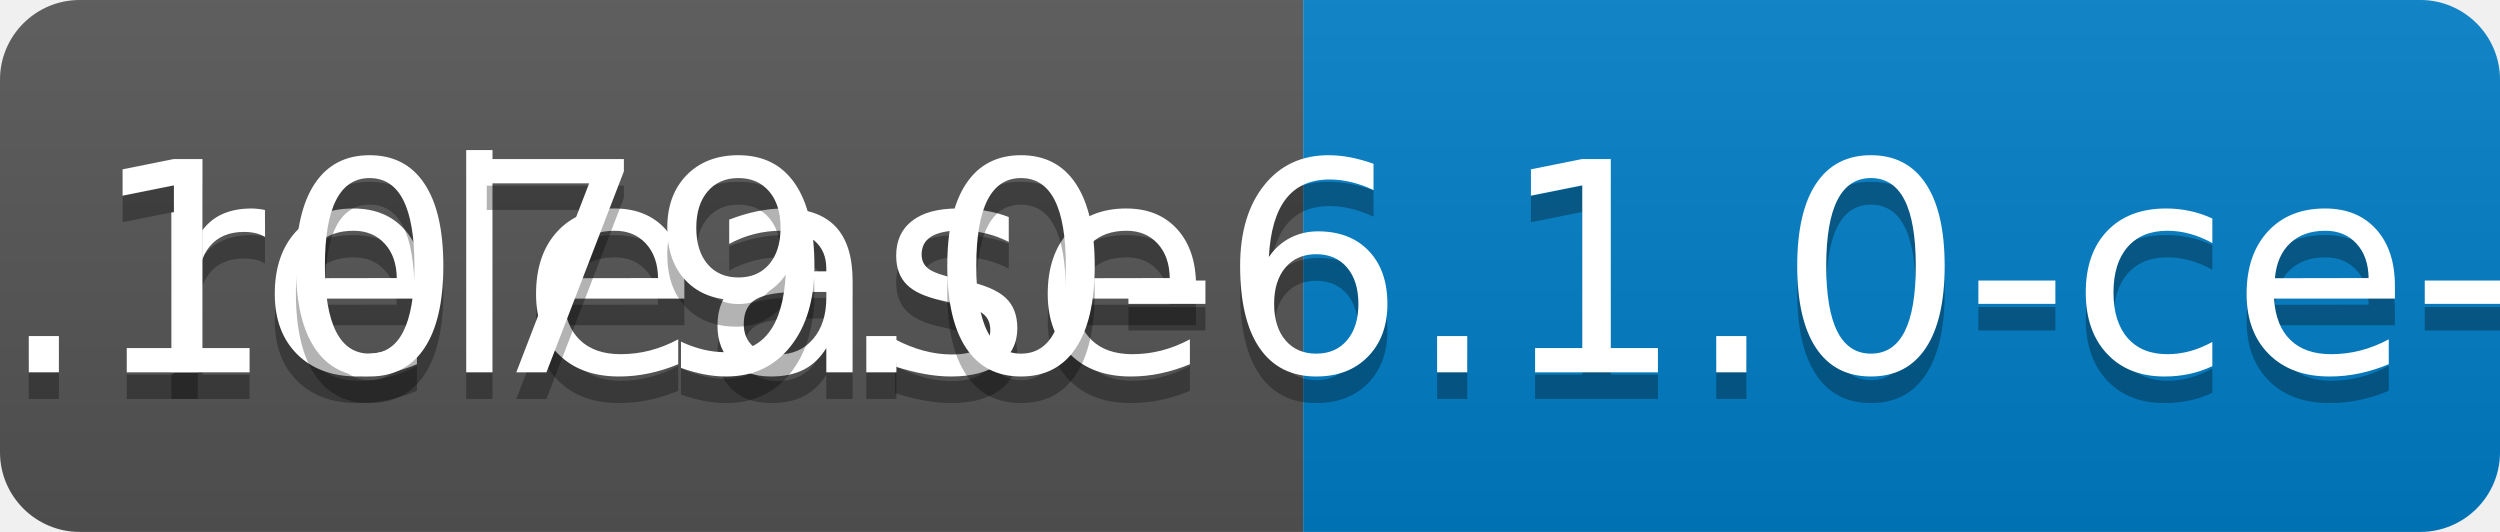
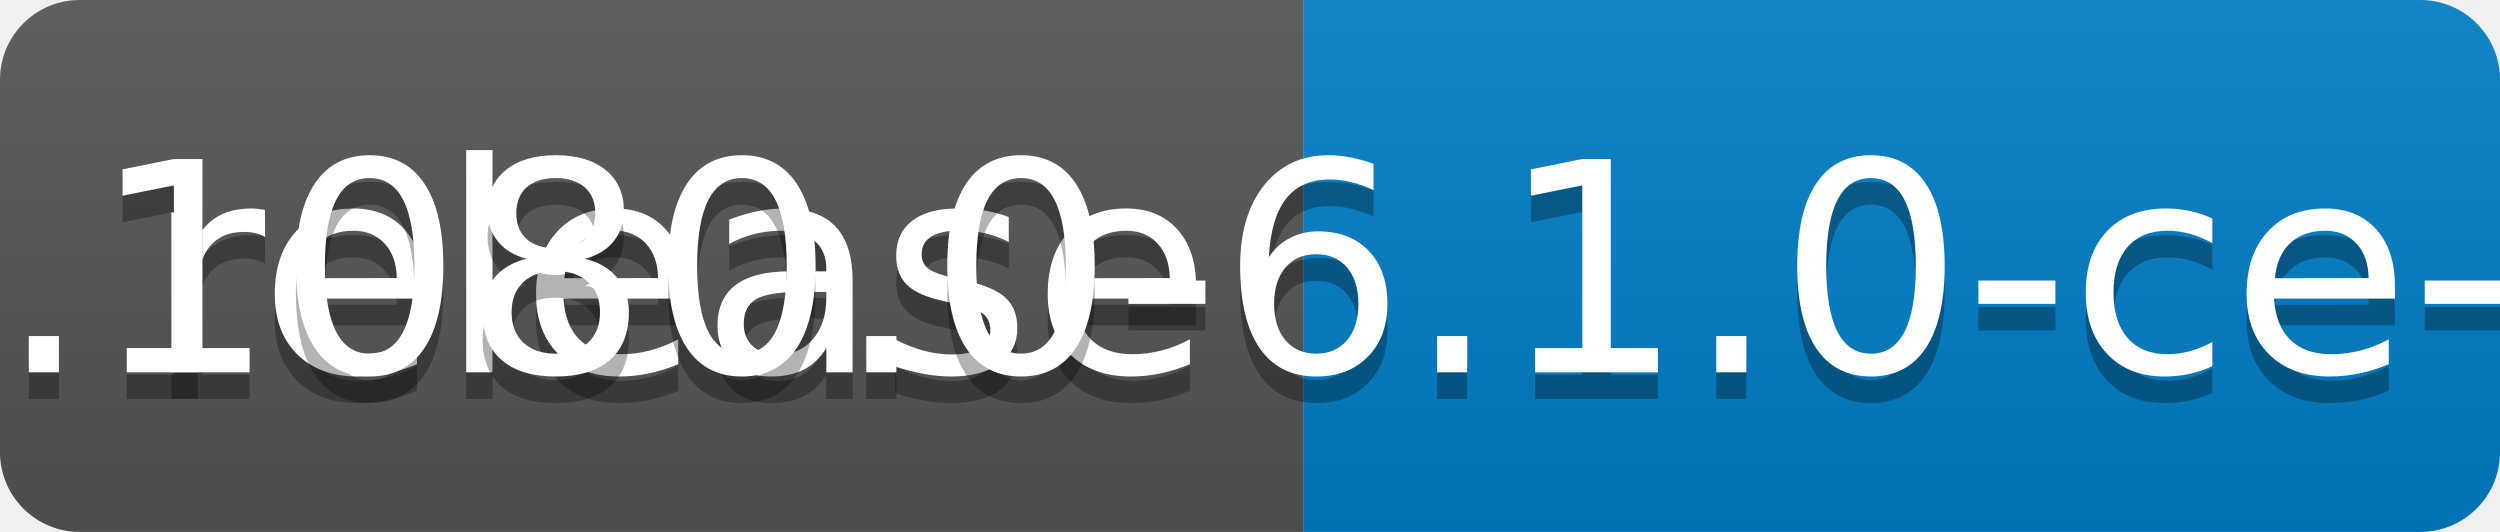
<svg xmlns="http://www.w3.org/2000/svg" width="94" height="20">
  <linearGradient id="b" x2="0" y2="100%">
    <stop offset="0" stop-color="#bbb" stop-opacity=".1" />
    <stop offset="1" stop-opacity=".1" />
  </linearGradient>
  <clipPath id="a">
    <rect width="94" height="20" rx="3" fill="#fff" />
  </clipPath>
  <g clip-path="url(#a)">
    <path fill="#555" d="M0 0h49v20H0z" />
    <path fill="#007ec6" d="M49 0h45v20H49z" />
    <path fill="url(#b)" d="M0 0h94v20H0z" />
  </g>
  <g fill="#fff" text-anchor="middle" font-family="DejaVu Sans,Verdana,Geneva,sans-serif" font-size="110">
    <text x="255" y="150" fill="#010101" fill-opacity=".3" transform="scale(.1)" textLength="390">release</text>
    <text x="255" y="140" transform="scale(.1)" textLength="390">release</text>
-     <text x="705" y="150" fill="#010101" fill-opacity=".3" transform="scale(.1)" textLength="350">v0.1079.0-6.1.0-ce-SNAPSHOT</text>
-     <text x="705" y="140" transform="scale(.1)" textLength="350">v0.1079.0-6.1.0-ce-SNAPSHOT</text>
+     <text x="705" y="150" fill="#010101" fill-opacity=".3" transform="scale(.1)" textLength="350">v0.1080.0-6.1.0-ce-SNAPSHOT</text>
+     <text x="705" y="140" transform="scale(.1)" textLength="350">v0.1080.0-6.1.0-ce-SNAPSHOT</text>
  </g>
</svg>
